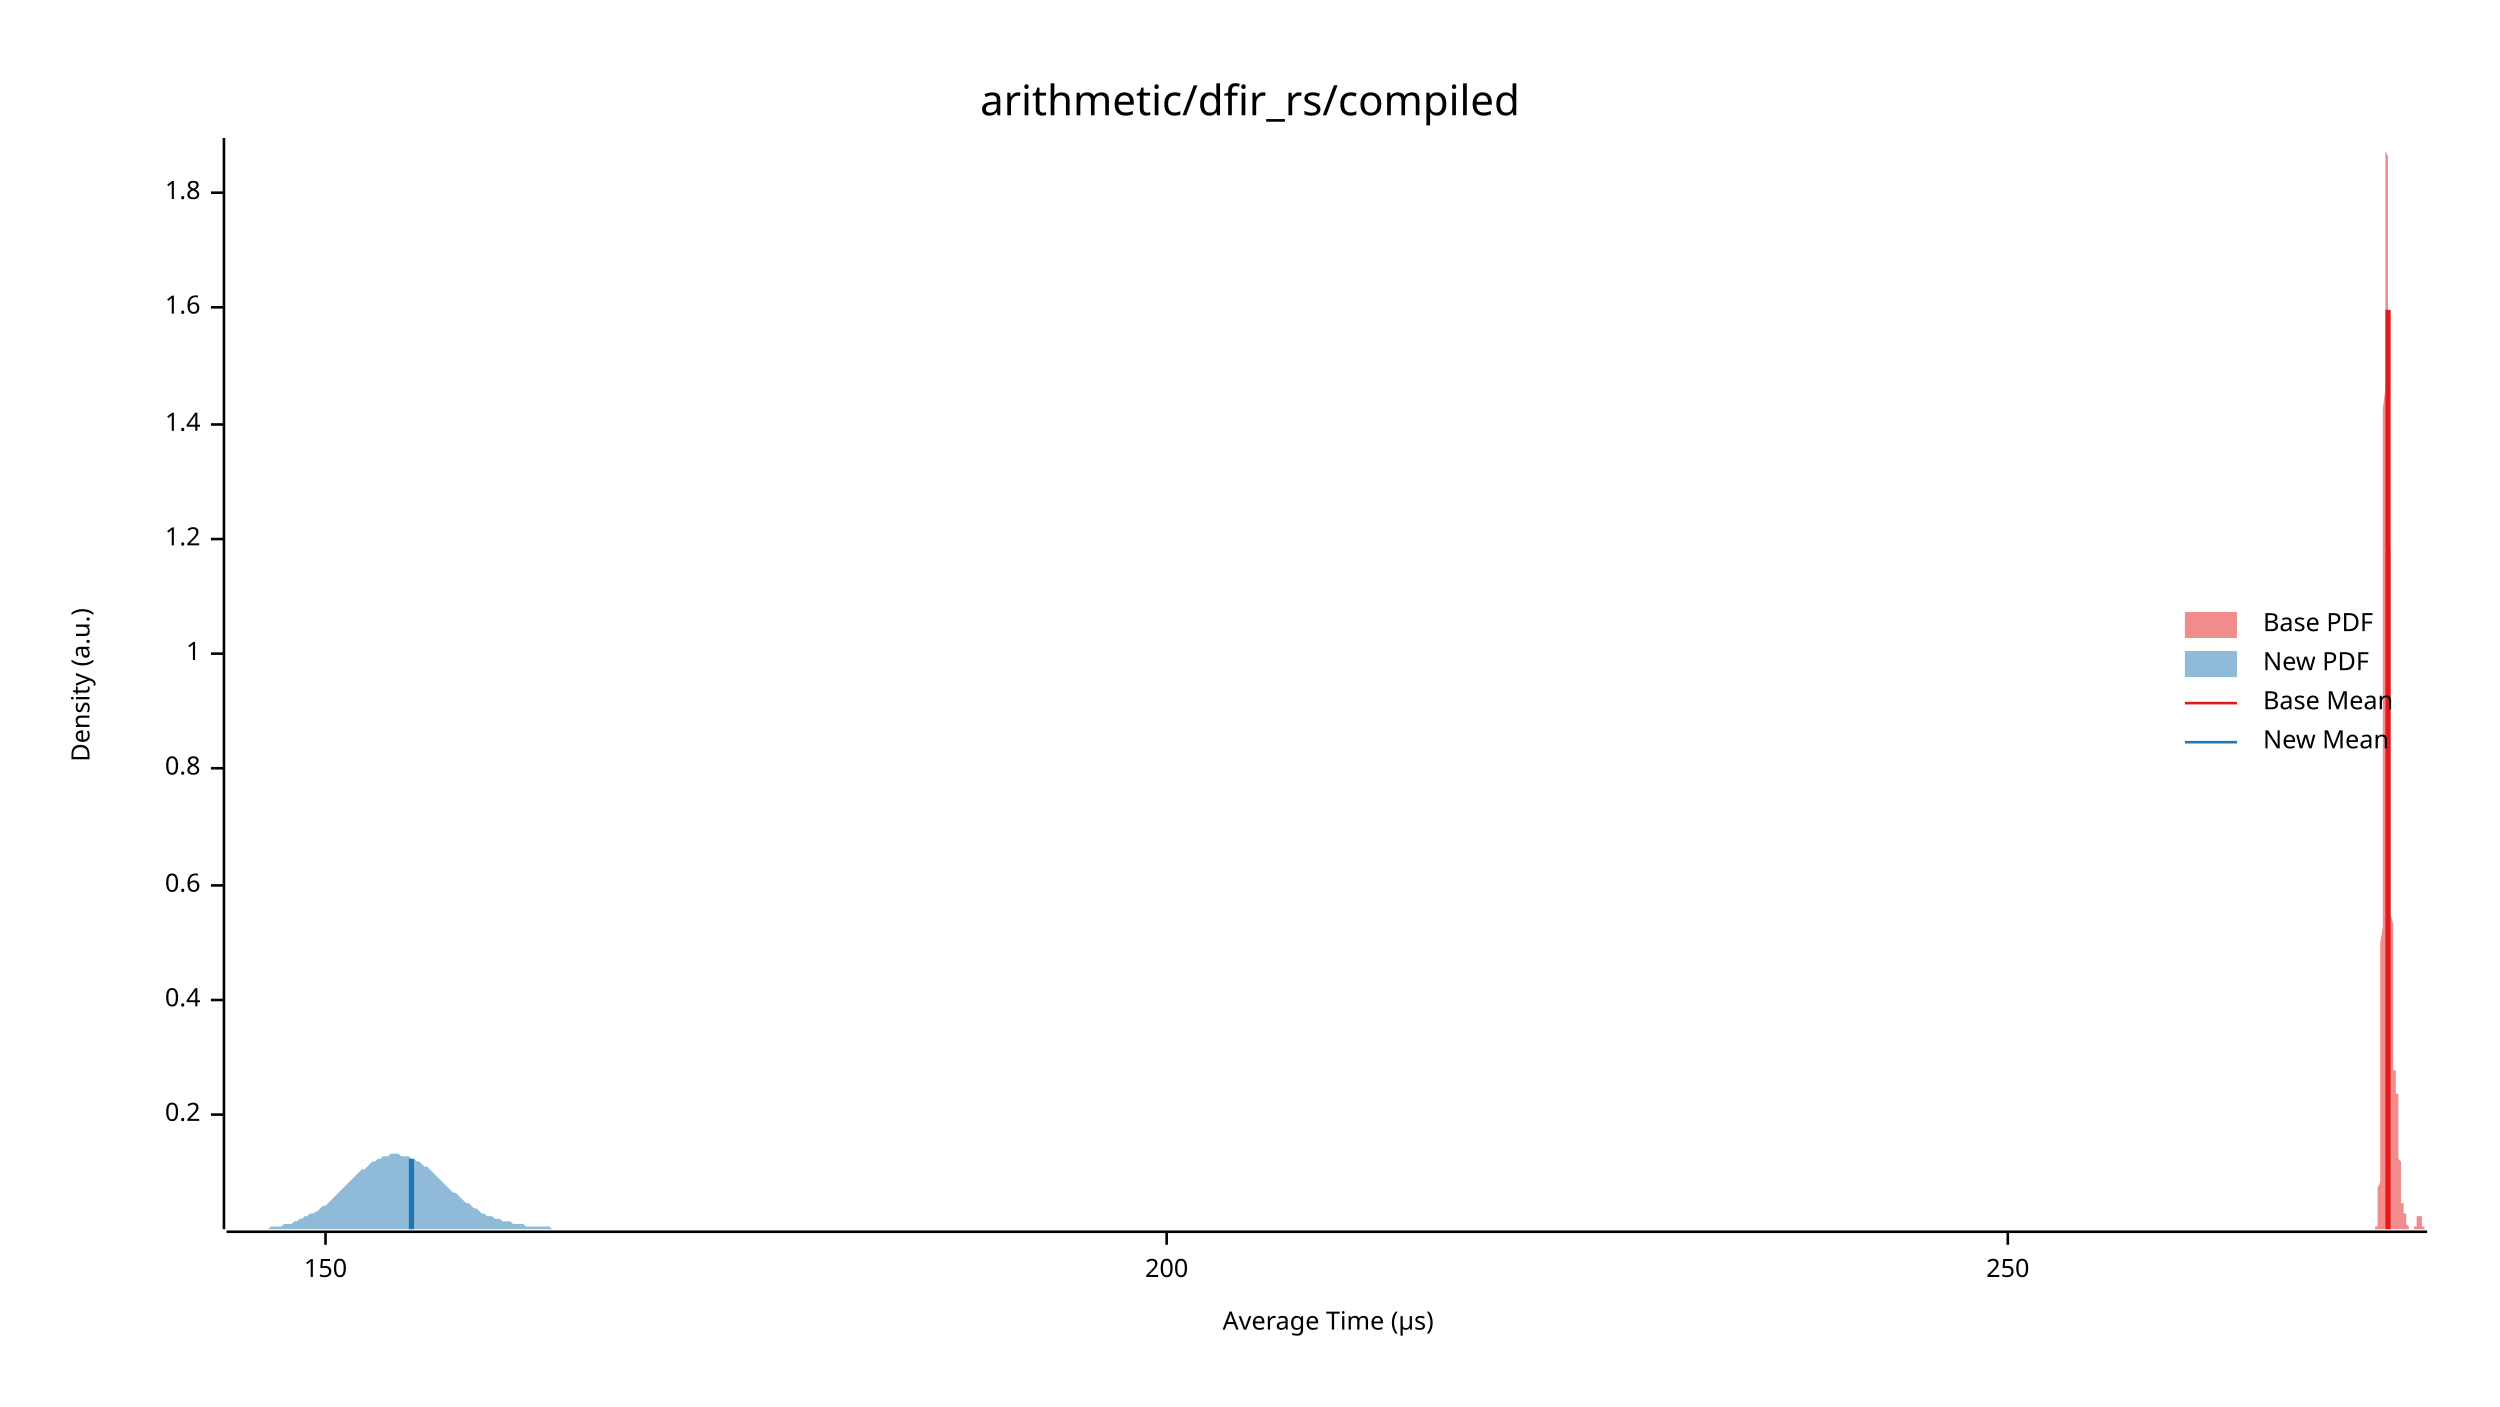
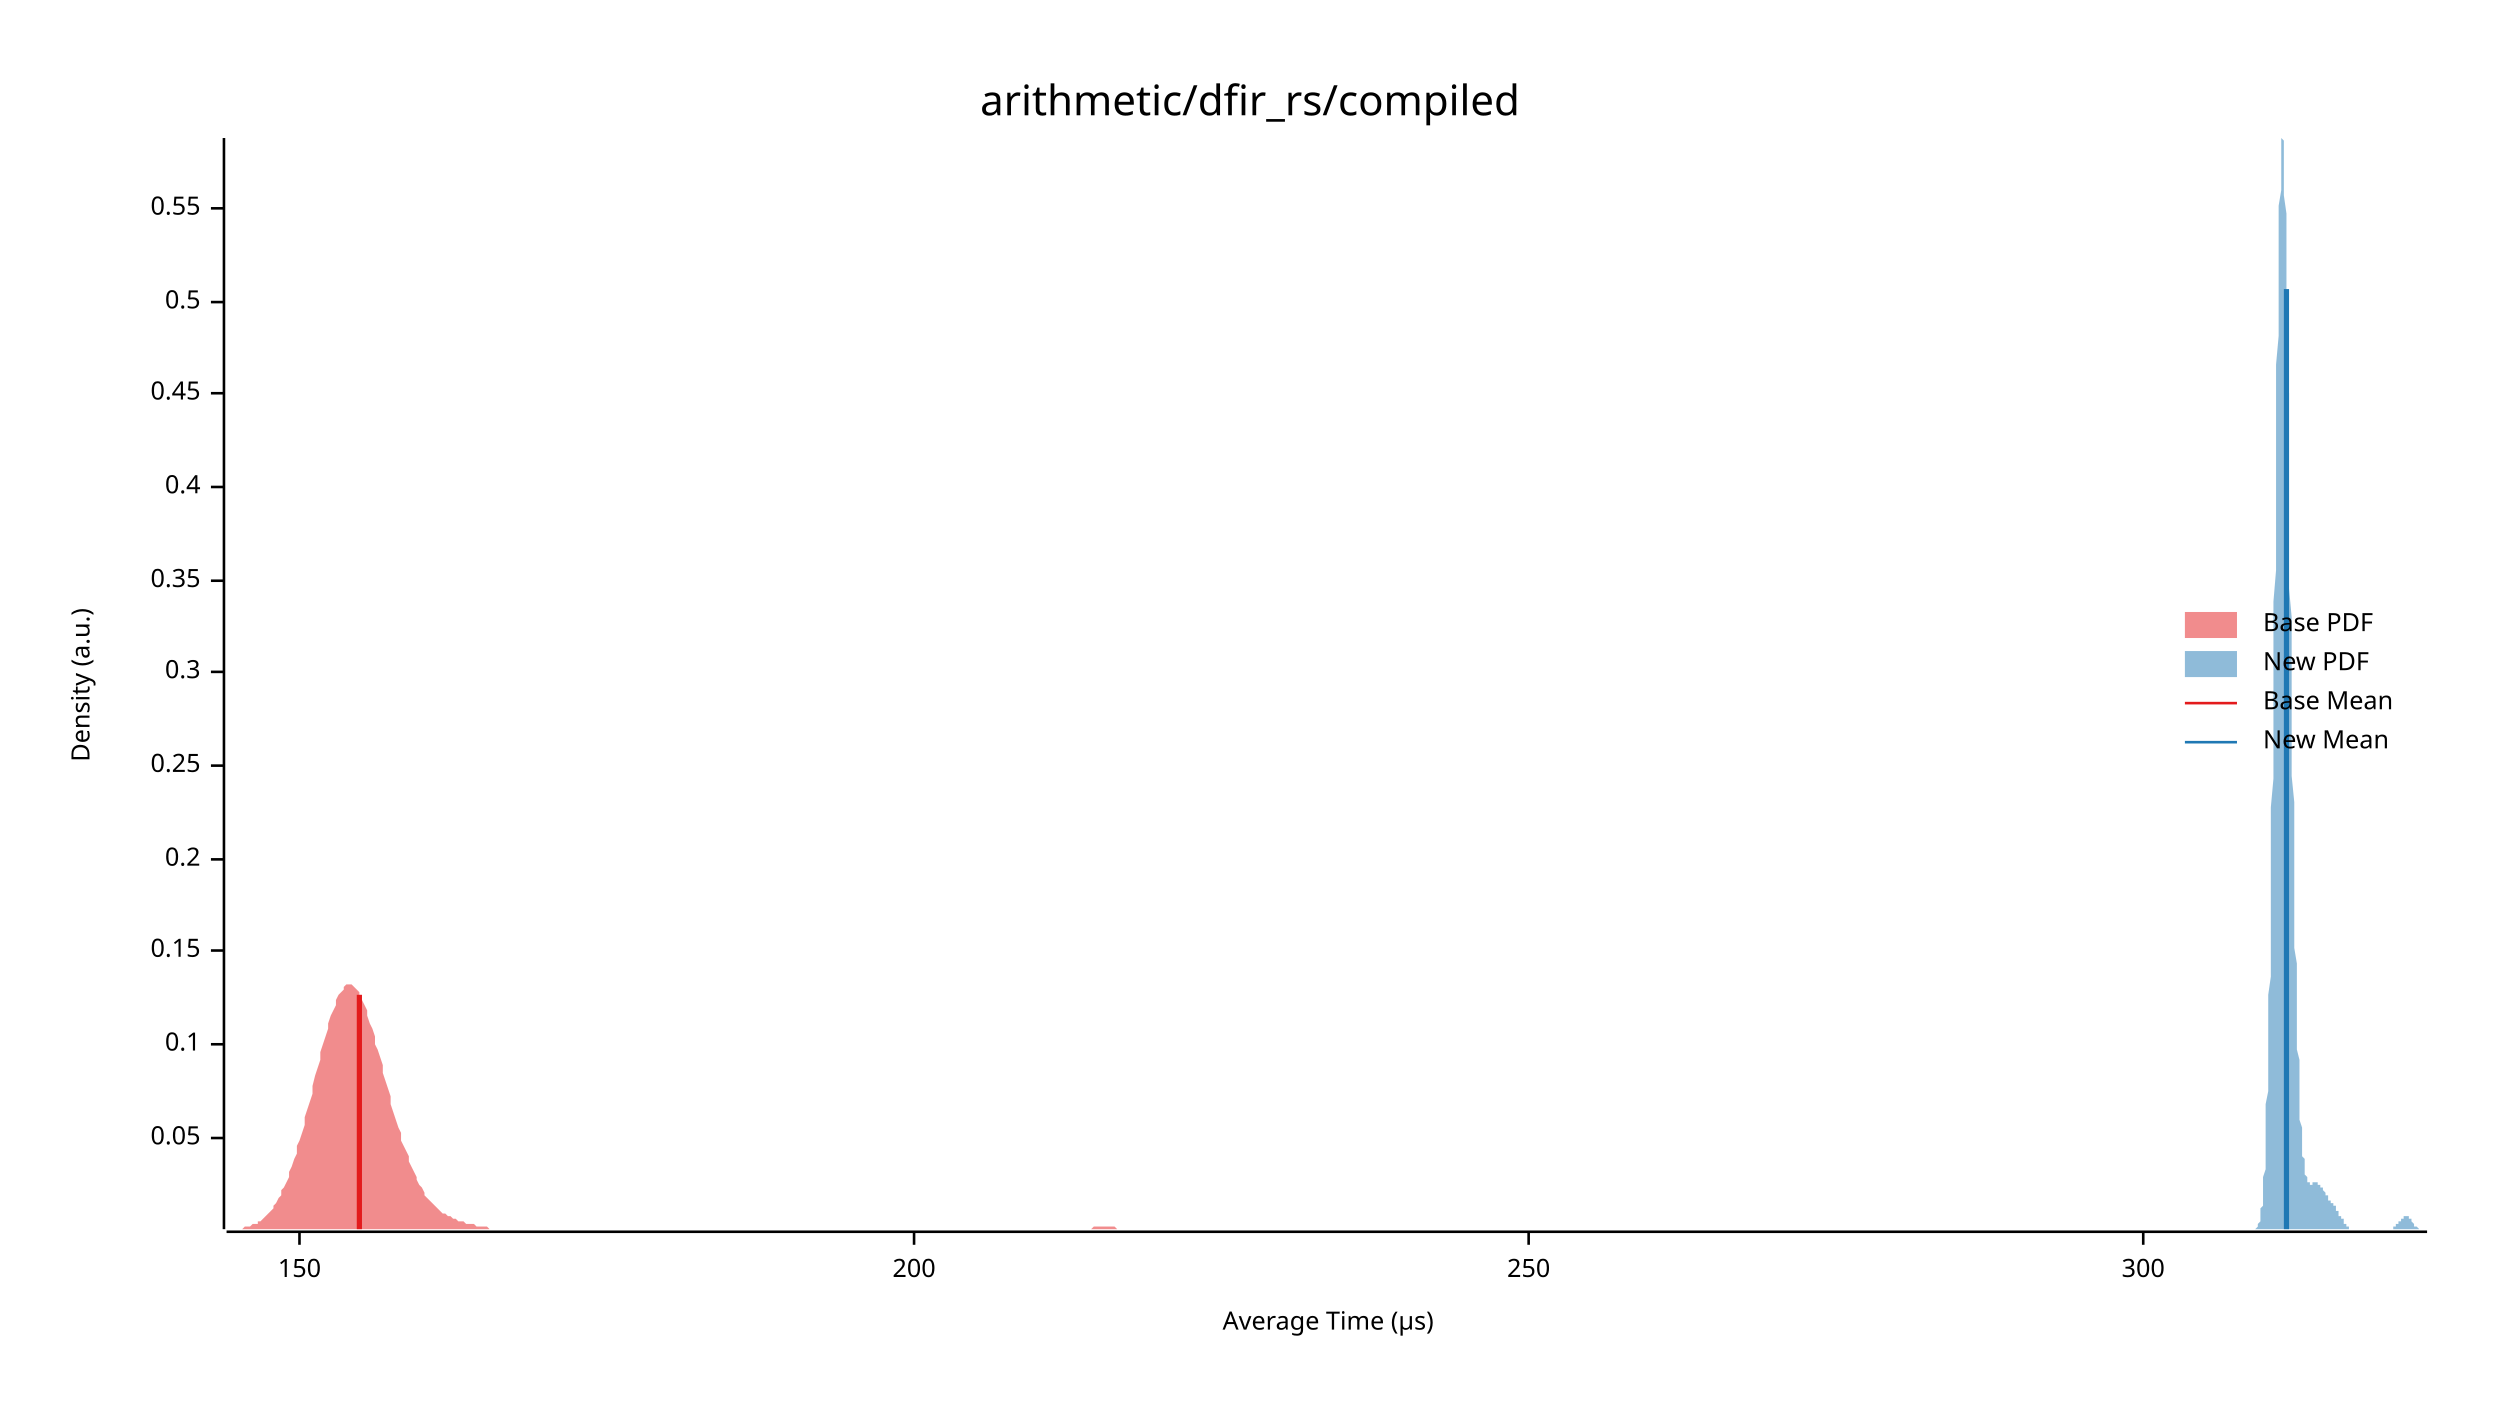
<svg xmlns="http://www.w3.org/2000/svg" width="960" height="540" viewBox="0 0 960 540">
  <text x="480" y="32" dy="0.76em" text-anchor="middle" font-family="sans-serif" font-size="16.129" opacity="1" fill="#000000">
arithmetic/dfir_rs/compiled
</text>
  <text x="27" y="263" dy="0.76em" text-anchor="middle" font-family="sans-serif" font-size="9.677" opacity="1" fill="#000000" transform="rotate(270, 27, 263)">
Density (a.u.)
</text>
  <text x="510" y="513" dy="-0.5ex" text-anchor="middle" font-family="sans-serif" font-size="9.677" opacity="1" fill="#000000">
Average Time (µs)
</text>
  <polyline fill="none" opacity="1" stroke="#000000" stroke-width="1" points="86,53 86,472 " />
-   <text x="77" y="428" dy="0.5ex" text-anchor="end" font-family="sans-serif" font-size="9.677" opacity="1" fill="#000000">
+   <text x="77" y="437" dy="0.5ex" text-anchor="end" font-family="sans-serif" font-size="9.677" opacity="1" fill="#000000">
+ 0.05
+ </text>
+   <polyline fill="none" opacity="1" stroke="#000000" stroke-width="1" points="81,437 86,437 " />
+   <text x="77" y="401" dy="0.5ex" text-anchor="end" font-family="sans-serif" font-size="9.677" opacity="1" fill="#000000">
+ 0.1
+ </text>
+   <polyline fill="none" opacity="1" stroke="#000000" stroke-width="1" points="81,401 86,401 " />
+   <text x="77" y="365" dy="0.5ex" text-anchor="end" font-family="sans-serif" font-size="9.677" opacity="1" fill="#000000">
+ 0.15
+ </text>
+   <polyline fill="none" opacity="1" stroke="#000000" stroke-width="1" points="81,365 86,365 " />
+   <text x="77" y="330" dy="0.5ex" text-anchor="end" font-family="sans-serif" font-size="9.677" opacity="1" fill="#000000">
0.2
</text>
-   <polyline fill="none" opacity="1" stroke="#000000" stroke-width="1" points="81,428 86,428 " />
-   <text x="77" y="384" dy="0.5ex" text-anchor="end" font-family="sans-serif" font-size="9.677" opacity="1" fill="#000000">
+   <polyline fill="none" opacity="1" stroke="#000000" stroke-width="1" points="81,330 86,330 " />
+   <text x="77" y="294" dy="0.5ex" text-anchor="end" font-family="sans-serif" font-size="9.677" opacity="1" fill="#000000">
+ 0.25
+ </text>
+   <polyline fill="none" opacity="1" stroke="#000000" stroke-width="1" points="81,294 86,294 " />
+   <text x="77" y="258" dy="0.5ex" text-anchor="end" font-family="sans-serif" font-size="9.677" opacity="1" fill="#000000">
+ 0.3
+ </text>
+   <polyline fill="none" opacity="1" stroke="#000000" stroke-width="1" points="81,258 86,258 " />
+   <text x="77" y="223" dy="0.5ex" text-anchor="end" font-family="sans-serif" font-size="9.677" opacity="1" fill="#000000">
+ 0.35
+ </text>
+   <polyline fill="none" opacity="1" stroke="#000000" stroke-width="1" points="81,223 86,223 " />
+   <text x="77" y="187" dy="0.5ex" text-anchor="end" font-family="sans-serif" font-size="9.677" opacity="1" fill="#000000">
0.4
</text>
-   <polyline fill="none" opacity="1" stroke="#000000" stroke-width="1" points="81,384 86,384 " />
-   <text x="77" y="340" dy="0.5ex" text-anchor="end" font-family="sans-serif" font-size="9.677" opacity="1" fill="#000000">
- 0.6
+   <polyline fill="none" opacity="1" stroke="#000000" stroke-width="1" points="81,187 86,187 " />
+   <text x="77" y="151" dy="0.5ex" text-anchor="end" font-family="sans-serif" font-size="9.677" opacity="1" fill="#000000">
+ 0.45
</text>
-   <polyline fill="none" opacity="1" stroke="#000000" stroke-width="1" points="81,340 86,340 " />
-   <text x="77" y="295" dy="0.5ex" text-anchor="end" font-family="sans-serif" font-size="9.677" opacity="1" fill="#000000">
- 0.8
+   <polyline fill="none" opacity="1" stroke="#000000" stroke-width="1" points="81,151 86,151 " />
+   <text x="77" y="116" dy="0.5ex" text-anchor="end" font-family="sans-serif" font-size="9.677" opacity="1" fill="#000000">
+ 0.5
</text>
-   <polyline fill="none" opacity="1" stroke="#000000" stroke-width="1" points="81,295 86,295 " />
-   <text x="77" y="251" dy="0.5ex" text-anchor="end" font-family="sans-serif" font-size="9.677" opacity="1" fill="#000000">
- 1
+   <polyline fill="none" opacity="1" stroke="#000000" stroke-width="1" points="81,116 86,116 " />
+   <text x="77" y="80" dy="0.5ex" text-anchor="end" font-family="sans-serif" font-size="9.677" opacity="1" fill="#000000">
+ 0.55
</text>
-   <polyline fill="none" opacity="1" stroke="#000000" stroke-width="1" points="81,251 86,251 " />
-   <text x="77" y="207" dy="0.5ex" text-anchor="end" font-family="sans-serif" font-size="9.677" opacity="1" fill="#000000">
- 1.2
- </text>
-   <polyline fill="none" opacity="1" stroke="#000000" stroke-width="1" points="81,207 86,207 " />
-   <text x="77" y="163" dy="0.5ex" text-anchor="end" font-family="sans-serif" font-size="9.677" opacity="1" fill="#000000">
- 1.4
- </text>
-   <polyline fill="none" opacity="1" stroke="#000000" stroke-width="1" points="81,163 86,163 " />
-   <text x="77" y="118" dy="0.5ex" text-anchor="end" font-family="sans-serif" font-size="9.677" opacity="1" fill="#000000">
- 1.6
- </text>
-   <polyline fill="none" opacity="1" stroke="#000000" stroke-width="1" points="81,118 86,118 " />
-   <text x="77" y="74" dy="0.5ex" text-anchor="end" font-family="sans-serif" font-size="9.677" opacity="1" fill="#000000">
- 1.8
- </text>
-   <polyline fill="none" opacity="1" stroke="#000000" stroke-width="1" points="81,74 86,74 " />
+   <polyline fill="none" opacity="1" stroke="#000000" stroke-width="1" points="81,80 86,80 " />
  <polyline fill="none" opacity="1" stroke="#000000" stroke-width="1" points="87,473 932,473 " />
-   <text x="125" y="483" dy="0.76em" text-anchor="middle" font-family="sans-serif" font-size="9.677" opacity="1" fill="#000000">
+   <text x="115" y="483" dy="0.76em" text-anchor="middle" font-family="sans-serif" font-size="9.677" opacity="1" fill="#000000">
150
</text>
-   <polyline fill="none" opacity="1" stroke="#000000" stroke-width="1" points="125,473 125,478 " />
-   <text x="448" y="483" dy="0.76em" text-anchor="middle" font-family="sans-serif" font-size="9.677" opacity="1" fill="#000000">
+   <polyline fill="none" opacity="1" stroke="#000000" stroke-width="1" points="115,473 115,478 " />
+   <text x="351" y="483" dy="0.76em" text-anchor="middle" font-family="sans-serif" font-size="9.677" opacity="1" fill="#000000">
200
</text>
-   <polyline fill="none" opacity="1" stroke="#000000" stroke-width="1" points="448,473 448,478 " />
-   <text x="771" y="483" dy="0.76em" text-anchor="middle" font-family="sans-serif" font-size="9.677" opacity="1" fill="#000000">
+   <polyline fill="none" opacity="1" stroke="#000000" stroke-width="1" points="351,473 351,478 " />
+   <text x="587" y="483" dy="0.76em" text-anchor="middle" font-family="sans-serif" font-size="9.677" opacity="1" fill="#000000">
250
</text>
-   <polyline fill="none" opacity="1" stroke="#000000" stroke-width="1" points="771,473 771,478 " />
-   <polygon opacity="0.5" fill="#E31A1C" points="912,472 912,472 912,472 912,472 912,472 912,472 912,472 912,472 912,472 912,472 912,472 912,472 912,472 912,471 913,471 913,471 913,471 913,471 913,470 913,470 913,470 913,470 913,469 913,469 913,468 913,468 913,467 913,467 913,466 913,466 913,465 913,464 913,463 913,462 913,461 913,460 913,459 913,457 913,456 914,454 914,453 914,451 914,449 914,447 914,445 914,443 914,440 914,437 914,435 914,432 914,428 914,425 914,422 914,418 914,414 914,410 914,405 914,401 914,396 914,391 914,386 914,380 914,374 914,369 914,362 915,356 915,349 915,342 915,335 915,328 915,321 915,313 915,305 915,297 915,289 915,280 915,272 915,263 915,254 915,245 915,237 915,228 915,219 915,210 915,201 915,192 915,183 915,174 915,166 915,157 916,149 916,141 916,133 916,125 916,118 916,111 916,104 916,98 916,92 916,86 916,81 916,76 916,72 916,68 916,64 916,61 916,59 916,57 916,55 916,54 916,54 916,53 916,54 916,55 916,56 916,58 917,60 917,63 917,66 917,69 917,73 917,77 917,82 917,86 917,92 917,97 917,103 917,109 917,115 917,121 917,128 917,134 917,141 917,148 917,155 917,162 917,169 917,176 917,183 917,191 917,198 917,205 918,212 918,219 918,226 918,233 918,240 918,246 918,253 918,260 918,266 918,272 918,278 918,284 918,290 918,296 918,302 918,307 918,313 918,318 918,323 918,328 918,333 918,338 918,342 918,346 918,351 919,355 919,359 919,362 919,366 919,369 919,373 919,376 919,379 919,382 919,385 919,387 919,390 919,392 919,394 919,396 919,398 919,400 919,402 919,403 919,404 919,406 919,407 919,408 919,409 919,410 919,411 920,411 920,412 920,412 920,413 920,413 920,414 920,414 920,414 920,415 920,415 920,415 920,415 920,416 920,416 920,416 920,416 920,417 920,417 920,417 920,418 920,418 920,418 920,419 920,419 920,420 921,420 921,421 921,422 921,422 921,423 921,424 921,425 921,426 921,427 921,428 921,429 921,430 921,431 921,432 921,433 921,434 921,435 921,436 921,437 921,438 921,439 921,441 921,442 921,443 921,444 921,445 922,446 922,447 922,448 922,449 922,450 922,451 922,452 922,453 922,454 922,454 922,455 922,456 922,457 922,457 922,458 922,458 922,459 922,460 922,460 922,460 922,461 922,461 922,462 922,462 922,462 923,462 923,463 923,463 923,463 923,463 923,463 923,464 923,464 923,464 923,464 923,464 923,464 923,464 923,464 923,464 923,464 923,465 923,465 923,465 923,465 923,465 923,465 923,465 923,465 923,465 923,466 924,466 924,466 924,466 924,466 924,466 924,467 924,467 924,467 924,467 924,467 924,468 924,468 924,468 924,468 924,468 924,469 924,469 924,469 924,469 924,469 924,470 924,470 924,470 924,470 924,470 924,470 925,471 925,471 925,471 925,471 925,471 925,471 925,471 925,471 925,472 925,472 925,472 925,472 925,472 925,472 925,472 925,472 925,472 925,472 925,472 925,472 925,472 925,472 925,472 925,472 925,472 926,472 926,472 926,472 926,472 926,472 926,472 926,472 926,472 926,472 926,472 926,472 926,472 926,472 926,472 926,472 926,472 926,472 926,472 926,472 926,472 926,472 926,472 926,472 926,472 926,472 926,472 927,472 927,472 927,472 927,472 927,472 927,472 927,472 927,472 927,472 927,472 927,472 927,472 927,472 927,472 927,472 927,472 927,472 927,472 927,472 927,472 927,472 927,472 927,471 927,471 927,471 928,471 928,471 928,471 928,471 928,471 928,470 928,470 928,470 928,470 928,470 928,470 928,469 928,469 928,469 928,469 928,469 928,469 928,468 928,468 928,468 928,468 928,468 928,467 928,467 928,467 928,467 929,467 929,467 929,466 929,466 929,466 929,466 929,466 929,466 929,466 929,466 929,466 929,466 929,466 929,466 929,466 929,466 929,466 929,466 929,466 929,466 929,466 929,466 929,466 929,466 929,467 930,467 930,467 930,467 930,467 930,467 930,468 930,468 930,468 930,468 930,468 930,469 930,469 930,469 930,469 930,469 930,470 930,470 930,470 930,470 930,470 930,470 930,471 930,471 930,471 930,471 930,471 931,471 931,471 931,471 931,472 931,472 931,472 931,472 931,472 931,472 931,472 931,472 931,472 931,472 931,472 931,472 931,472 931,472 931,472 931,472 931,472 931,472 931,472 931,472 931,472 931,472 932,472 932,472 912,472 " />
-   <polygon opacity="0.5" fill="#1F78B4" points="87,472 88,472 89,472 90,472 91,472 92,472 93,472 94,472 95,472 96,472 97,472 98,472 99,472 100,472 101,472 102,472 103,472 104,471 105,471 106,471 107,471 108,471 109,470 110,470 111,470 112,470 113,469 114,469 115,468 116,468 117,467 118,467 119,466 120,466 122,465 123,464 124,463 125,463 126,462 127,461 128,460 129,459 130,458 131,457 132,456 133,455 134,454 135,453 136,452 137,451 138,450 139,449 140,449 141,448 142,447 143,446 144,446 145,445 146,445 147,444 148,444 149,444 150,443 151,443 152,443 153,443 154,444 155,444 157,444 158,445 159,445 160,446 161,446 162,447 163,448 164,448 165,449 166,450 167,451 168,452 169,453 170,454 171,455 172,456 173,457 174,458 175,458 176,459 177,460 178,461 179,462 180,462 181,463 182,464 183,464 184,465 185,466 186,466 187,467 188,467 189,467 190,468 192,468 193,469 194,469 195,469 196,469 197,470 198,470 199,470 200,470 201,470 202,471 203,471 204,471 205,471 206,471 207,471 208,471 209,471 210,471 211,471 212,472 213,472 214,472 215,472 216,472 217,472 218,472 219,472 220,472 221,472 222,472 223,472 224,472 225,472 227,472 228,472 229,472 230,472 231,472 232,472 233,472 234,472 235,472 236,472 237,472 238,472 239,472 240,472 241,472 242,472 243,472 244,472 245,472 246,472 247,472 248,472 249,472 250,472 251,472 252,472 253,472 254,472 255,472 256,472 257,472 258,472 259,472 260,472 262,472 263,472 264,472 265,472 266,472 267,472 268,472 269,472 270,472 271,472 272,472 273,472 274,472 275,472 276,472 277,472 278,472 279,472 280,472 281,472 282,472 283,472 284,472 285,472 286,472 287,472 288,472 289,472 290,472 291,472 292,472 293,472 294,472 295,472 297,472 298,472 299,472 300,472 301,472 302,472 303,472 304,472 305,472 306,472 307,472 308,472 309,472 310,472 311,472 312,472 313,472 314,472 315,472 316,472 317,472 318,472 319,472 320,472 321,472 322,472 323,472 324,472 325,472 326,472 327,472 328,472 329,472 330,472 332,472 333,472 334,472 335,472 336,472 337,472 338,472 339,472 340,472 341,472 342,472 343,472 344,472 345,472 346,472 347,472 348,472 349,472 350,472 351,472 352,472 353,472 354,472 355,472 356,472 357,472 358,472 359,472 360,472 361,472 362,472 363,472 364,472 365,472 367,472 368,472 369,472 370,472 371,472 372,472 373,472 374,472 375,472 376,472 377,472 378,472 379,472 380,472 381,472 382,472 383,472 384,472 385,472 386,472 387,472 388,472 389,472 390,472 391,472 392,472 393,472 394,472 395,472 396,472 397,472 398,472 399,472 400,472 402,472 403,472 404,472 405,472 406,472 407,472 408,472 409,472 410,472 411,472 412,472 413,472 414,472 415,472 416,472 417,472 418,472 419,472 420,472 421,472 422,472 423,472 424,472 425,472 426,472 427,472 428,472 429,472 430,472 431,472 432,472 433,472 434,472 435,472 437,472 438,472 439,472 440,472 441,472 442,472 443,472 444,472 445,472 446,472 447,472 448,472 449,472 450,472 451,472 452,472 453,472 454,472 455,472 456,472 457,472 458,472 459,472 460,472 461,472 462,472 463,472 464,472 465,472 466,472 467,472 468,472 469,472 470,472 472,472 473,472 474,472 475,472 476,472 477,472 478,472 479,472 480,472 481,472 482,472 483,472 484,472 485,472 486,472 487,472 488,472 489,472 490,472 491,472 492,472 493,472 494,472 495,472 496,472 497,472 498,472 499,472 500,472 501,472 502,472 503,472 504,472 505,472 507,472 508,472 509,472 510,472 511,472 512,472 513,472 514,472 515,472 516,472 517,472 518,472 519,472 520,472 521,472 522,472 523,472 524,472 525,472 526,472 527,472 528,472 529,472 530,472 531,472 532,472 533,472 534,472 535,472 536,472 537,472 538,472 539,472 540,472 542,472 543,472 544,472 545,472 546,472 547,472 548,472 549,472 550,472 551,472 552,472 553,472 554,472 555,472 556,472 557,472 558,472 559,472 560,472 561,472 562,472 563,472 564,472 565,472 566,472 567,472 568,472 569,472 570,472 571,472 572,472 573,472 574,472 575,472 577,472 578,472 579,472 580,472 581,472 582,472 583,472 584,472 585,472 586,472 587,472 588,472 589,472 590,472 591,472 592,472 593,472 594,472 595,472 596,472 597,472 598,472 599,472 600,472 600,472 87,472 " />
-   <polyline fill="none" opacity="1" stroke="#E31A1C" stroke-width="2" points="917,472 917,119 " />
-   <polyline fill="none" opacity="1" stroke="#1F78B4" stroke-width="2" points="158,472 158,445 " />
+   <polyline fill="none" opacity="1" stroke="#000000" stroke-width="1" points="587,473 587,478 " />
+   <text x="823" y="483" dy="0.76em" text-anchor="middle" font-family="sans-serif" font-size="9.677" opacity="1" fill="#000000">
+ 300
+ </text>
+   <polyline fill="none" opacity="1" stroke="#000000" stroke-width="1" points="823,473 823,478 " />
+   <polygon opacity="0.5" fill="#E31A1C" points="87,472 87,472 88,472 89,472 90,472 90,472 91,472 92,472 93,472 93,472 94,471 95,471 96,471 96,471 97,470 98,470 99,470 99,469 100,469 101,468 102,467 102,467 103,466 104,465 105,464 105,463 106,462 107,460 108,459 108,457 109,456 110,454 111,452 111,450 112,448 113,445 114,443 114,440 115,438 116,435 117,432 117,429 118,426 119,423 120,420 120,417 121,413 122,410 123,407 123,404 124,401 125,398 126,395 126,393 127,390 128,388 129,386 129,384 130,382 131,381 132,380 132,379 133,378 134,378 135,378 135,378 136,379 137,380 138,381 138,382 139,384 140,386 141,388 141,390 142,393 143,395 144,398 144,401 145,403 146,406 147,409 147,412 148,415 149,418 150,421 150,424 151,427 152,430 153,433 154,435 154,438 155,440 156,442 157,444 157,446 158,448 159,450 160,452 160,453 161,455 162,456 163,458 163,459 164,460 165,461 166,462 166,462 167,463 168,464 169,465 169,465 170,466 171,466 172,467 172,467 173,467 174,468 175,468 175,468 176,469 177,469 178,469 178,469 179,470 180,470 181,470 181,470 182,470 183,471 184,471 184,471 185,471 186,471 187,471 187,471 188,472 189,472 190,472 190,472 191,472 192,472 193,472 193,472 194,472 195,472 196,472 196,472 197,472 198,472 199,472 199,472 200,472 201,472 202,472 202,472 203,472 204,472 205,472 205,472 206,472 207,472 208,472 208,472 209,472 210,472 211,472 211,472 212,472 213,472 214,472 214,472 215,472 216,472 217,472 218,472 218,472 219,472 220,472 221,472 221,472 222,472 223,472 224,472 224,472 225,472 226,472 227,472 227,472 228,472 229,472 230,472 230,472 231,472 232,472 233,472 233,472 234,472 235,472 236,472 236,472 237,472 238,472 239,472 239,472 240,472 241,472 242,472 242,472 243,472 244,472 245,472 245,472 246,472 247,472 248,472 248,472 249,472 250,472 251,472 251,472 252,472 253,472 254,472 254,472 255,472 256,472 257,472 257,472 258,472 259,472 260,472 260,472 261,472 262,472 263,472 263,472 264,472 265,472 266,472 266,472 267,472 268,472 269,472 269,472 270,472 271,472 272,472 272,472 273,472 274,472 275,472 275,472 276,472 277,472 278,472 278,472 279,472 280,472 281,472 282,472 282,472 283,472 284,472 285,472 285,472 286,472 287,472 288,472 288,472 289,472 290,472 291,472 291,472 292,472 293,472 294,472 294,472 295,472 296,472 297,472 297,472 298,472 299,472 300,472 300,472 301,472 302,472 303,472 303,472 304,472 305,472 306,472 306,472 307,472 308,472 309,472 309,472 310,472 311,472 312,472 312,472 313,472 314,472 315,472 315,472 316,472 317,472 318,472 318,472 319,472 320,472 321,472 321,472 322,472 323,472 324,472 324,472 325,472 326,472 327,472 327,472 328,472 329,472 330,472 330,472 331,472 332,472 333,472 333,472 334,472 335,472 336,472 336,472 337,472 338,472 339,472 339,472 340,472 341,472 342,472 342,472 343,472 344,472 345,472 346,472 346,472 347,472 348,472 349,472 349,472 350,472 351,472 352,472 352,472 353,472 354,472 355,472 355,472 356,472 357,472 358,472 358,472 359,472 360,472 361,472 361,472 362,472 363,472 364,472 364,472 365,472 366,472 367,472 367,472 368,472 369,472 370,472 370,472 371,472 372,472 373,472 373,472 374,472 375,472 376,472 376,472 377,472 378,472 379,472 379,472 380,472 381,472 382,472 382,472 383,472 384,472 385,472 385,472 386,472 387,472 388,472 388,472 389,472 390,472 391,472 391,472 392,472 393,472 394,472 394,472 395,472 396,472 397,472 397,472 398,472 399,472 400,472 400,472 401,472 402,472 403,472 403,472 404,472 405,472 406,472 406,472 407,472 408,472 409,472 409,472 410,472 411,472 412,472 413,472 413,472 414,472 415,472 416,472 416,472 417,472 418,472 419,472 419,472 420,471 421,471 422,471 422,471 423,471 424,471 425,471 425,471 426,471 427,471 428,471 428,471 429,472 430,472 431,472 431,472 432,472 433,472 434,472 434,472 435,472 436,472 437,472 437,472 438,472 439,472 440,472 440,472 441,472 442,472 443,472 443,472 444,472 445,472 446,472 446,472 447,472 448,472 449,472 449,472 450,472 451,472 452,472 452,472 453,472 454,472 455,472 455,472 456,472 457,472 458,472 458,472 459,472 460,472 461,472 461,472 462,472 462,472 87,472 " />
+   <polygon opacity="0.5" fill="#1F78B4" points="865,472 865,472 866,472 866,472 866,472 866,472 866,472 866,472 866,472 866,472 867,471 867,471 867,471 867,471 867,470 867,470 867,470 868,469 868,469 868,468 868,467 868,467 868,466 868,465 868,464 869,463 869,461 869,460 869,458 869,456 869,454 869,452 870,449 870,447 870,444 870,440 870,437 870,433 870,429 870,424 871,419 871,414 871,409 871,403 871,396 871,389 871,382 872,375 872,366 872,358 872,349 872,340 872,330 872,320 872,310 873,299 873,289 873,277 873,266 873,255 873,243 873,231 874,219 874,207 874,196 874,184 874,172 874,161 874,150 874,140 875,129 875,119 875,110 875,101 875,93 875,86 875,79 876,73 876,68 876,63 876,60 876,57 876,55 876,54 876,53 877,54 877,56 877,58 877,61 877,65 877,70 877,75 878,82 878,89 878,96 878,104 878,113 878,122 878,131 878,141 879,151 879,161 879,172 879,183 879,194 879,205 879,216 879,226 880,237 880,248 880,258 880,269 880,279 880,289 880,298 881,308 881,317 881,325 881,334 881,342 881,349 881,357 881,364 882,370 882,376 882,382 882,388 882,393 882,398 882,403 883,407 883,411 883,415 883,419 883,422 883,425 883,428 883,430 884,433 884,435 884,437 884,439 884,441 884,442 884,444 885,445 885,446 885,447 885,448 885,449 885,450 885,451 885,451 886,452 886,452 886,453 886,453 886,454 886,454 886,454 887,454 887,454 887,454 887,455 887,455 887,455 887,455 887,455 888,455 888,455 888,455 888,455 888,455 888,454 888,454 889,454 889,454 889,454 889,454 889,454 889,454 889,454 889,454 890,454 890,454 890,454 890,454 890,454 890,454 890,455 891,455 891,455 891,455 891,455 891,455 891,455 891,456 891,456 892,456 892,456 892,456 892,457 892,457 892,457 892,457 892,457 893,458 893,458 893,458 893,458 893,459 893,459 893,459 894,459 894,459 894,460 894,460 894,460 894,460 894,460 894,461 895,461 895,461 895,461 895,461 895,461 895,462 895,462 896,462 896,462 896,462 896,462 896,463 896,463 896,463 896,463 897,463 897,464 897,464 897,464 897,464 897,464 897,465 898,465 898,465 898,465 898,466 898,466 898,466 898,466 898,467 899,467 899,467 899,467 899,467 899,468 899,468 899,468 900,468 900,469 900,469 900,469 900,469 900,470 900,470 900,470 901,470 901,470 901,470 901,471 901,471 901,471 901,471 902,471 902,471 902,471 902,471 902,472 902,472 902,472 902,472 903,472 903,472 903,472 903,472 903,472 903,472 903,472 904,472 904,472 904,472 904,472 904,472 904,472 904,472 904,472 905,472 905,472 905,472 905,472 905,472 905,472 905,472 905,472 906,472 906,472 906,472 906,472 906,472 906,472 906,472 907,472 907,472 907,472 907,472 907,472 907,472 907,472 907,472 908,472 908,472 908,472 908,472 908,472 908,472 908,472 909,472 909,472 909,472 909,472 909,472 909,472 909,472 909,472 910,472 910,472 910,472 910,472 910,472 910,472 910,472 911,472 911,472 911,472 911,472 911,472 911,472 911,472 911,472 912,472 912,472 912,472 912,472 912,472 912,472 912,472 913,472 913,472 913,472 913,472 913,472 913,472 913,472 913,472 914,472 914,472 914,472 914,472 914,472 914,472 914,472 915,472 915,472 915,472 915,472 915,472 915,472 915,472 915,472 916,472 916,472 916,472 916,472 916,472 916,472 916,472 917,472 917,472 917,472 917,472 917,472 917,472 917,472 917,472 918,472 918,472 918,472 918,472 918,472 918,472 918,472 918,472 919,472 919,472 919,472 919,472 919,471 919,471 919,471 920,471 920,471 920,471 920,471 920,471 920,471 920,470 920,470 921,470 921,470 921,470 921,470 921,469 921,469 921,469 922,469 922,469 922,469 922,468 922,468 922,468 922,468 922,468 923,468 923,468 923,468 923,468 923,467 923,467 923,467 924,467 924,467 924,467 924,467 924,467 924,467 924,467 924,467 925,467 925,468 925,468 925,468 925,468 925,468 925,468 926,468 926,468 926,469 926,469 926,469 926,469 926,469 926,469 927,470 927,470 927,470 927,470 927,470 927,470 927,471 928,471 928,471 928,471 928,471 928,471 928,471 928,471 928,471 929,472 929,472 929,472 929,472 929,472 929,472 929,472 930,472 930,472 930,472 930,472 930,472 930,472 930,472 930,472 931,472 931,472 931,472 931,472 931,472 931,472 931,472 932,472 932,472 865,472 " />
+   <polyline fill="none" opacity="1" stroke="#E31A1C" stroke-width="2" points="138,472 138,382 " />
+   <polyline fill="none" opacity="1" stroke="#1F78B4" stroke-width="2" points="878,472 878,111 " />
  <text x="869" y="235" dy="0.76em" text-anchor="start" font-family="sans-serif" font-size="9.677" opacity="1" fill="#000000">
Base PDF
</text>
  <text x="869" y="250" dy="0.76em" text-anchor="start" font-family="sans-serif" font-size="9.677" opacity="1" fill="#000000">
New PDF
</text>
  <text x="869" y="265" dy="0.76em" text-anchor="start" font-family="sans-serif" font-size="9.677" opacity="1" fill="#000000">
Base Mean
</text>
  <text x="869" y="280" dy="0.76em" text-anchor="start" font-family="sans-serif" font-size="9.677" opacity="1" fill="#000000">
New Mean
</text>
  <rect x="839" y="235" width="20" height="10" opacity="0.5" fill="#E31A1C" stroke="none" />
  <rect x="839" y="250" width="20" height="10" opacity="0.5" fill="#1F78B4" stroke="none" />
  <polyline fill="none" opacity="1" stroke="#E31A1C" stroke-width="1" points="839,270 859,270 " />
  <polyline fill="none" opacity="1" stroke="#1F78B4" stroke-width="1" points="839,285 859,285 " />
</svg>
